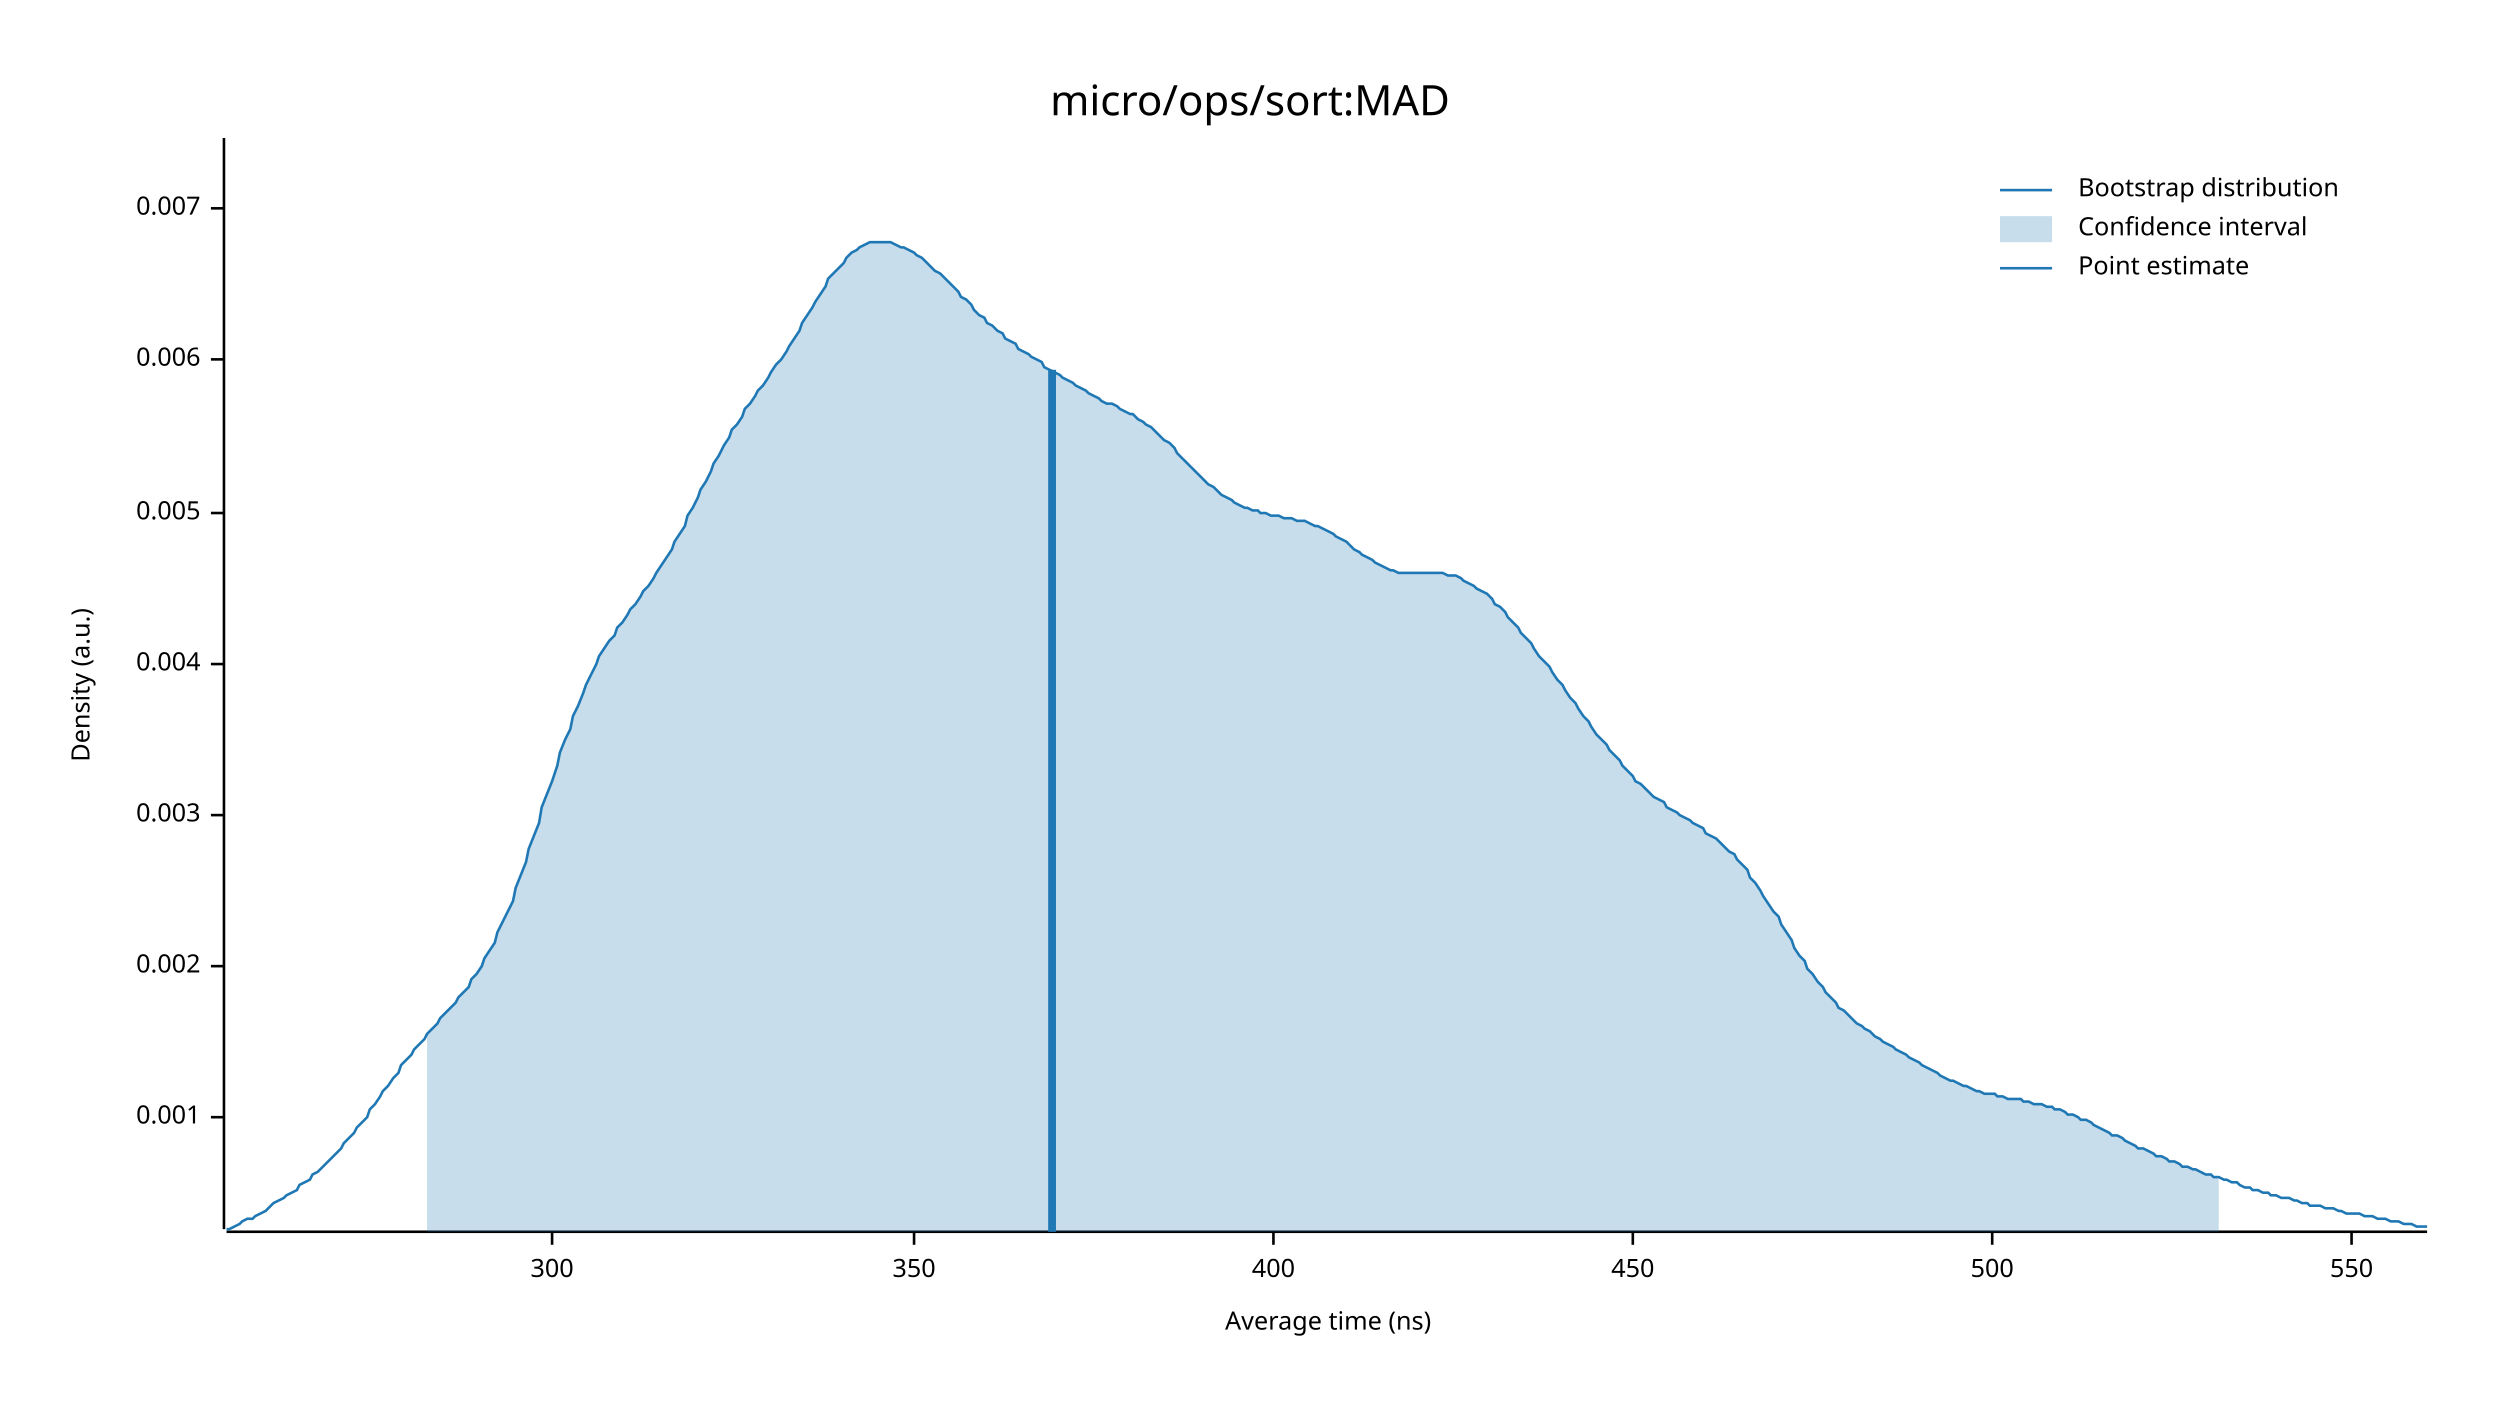
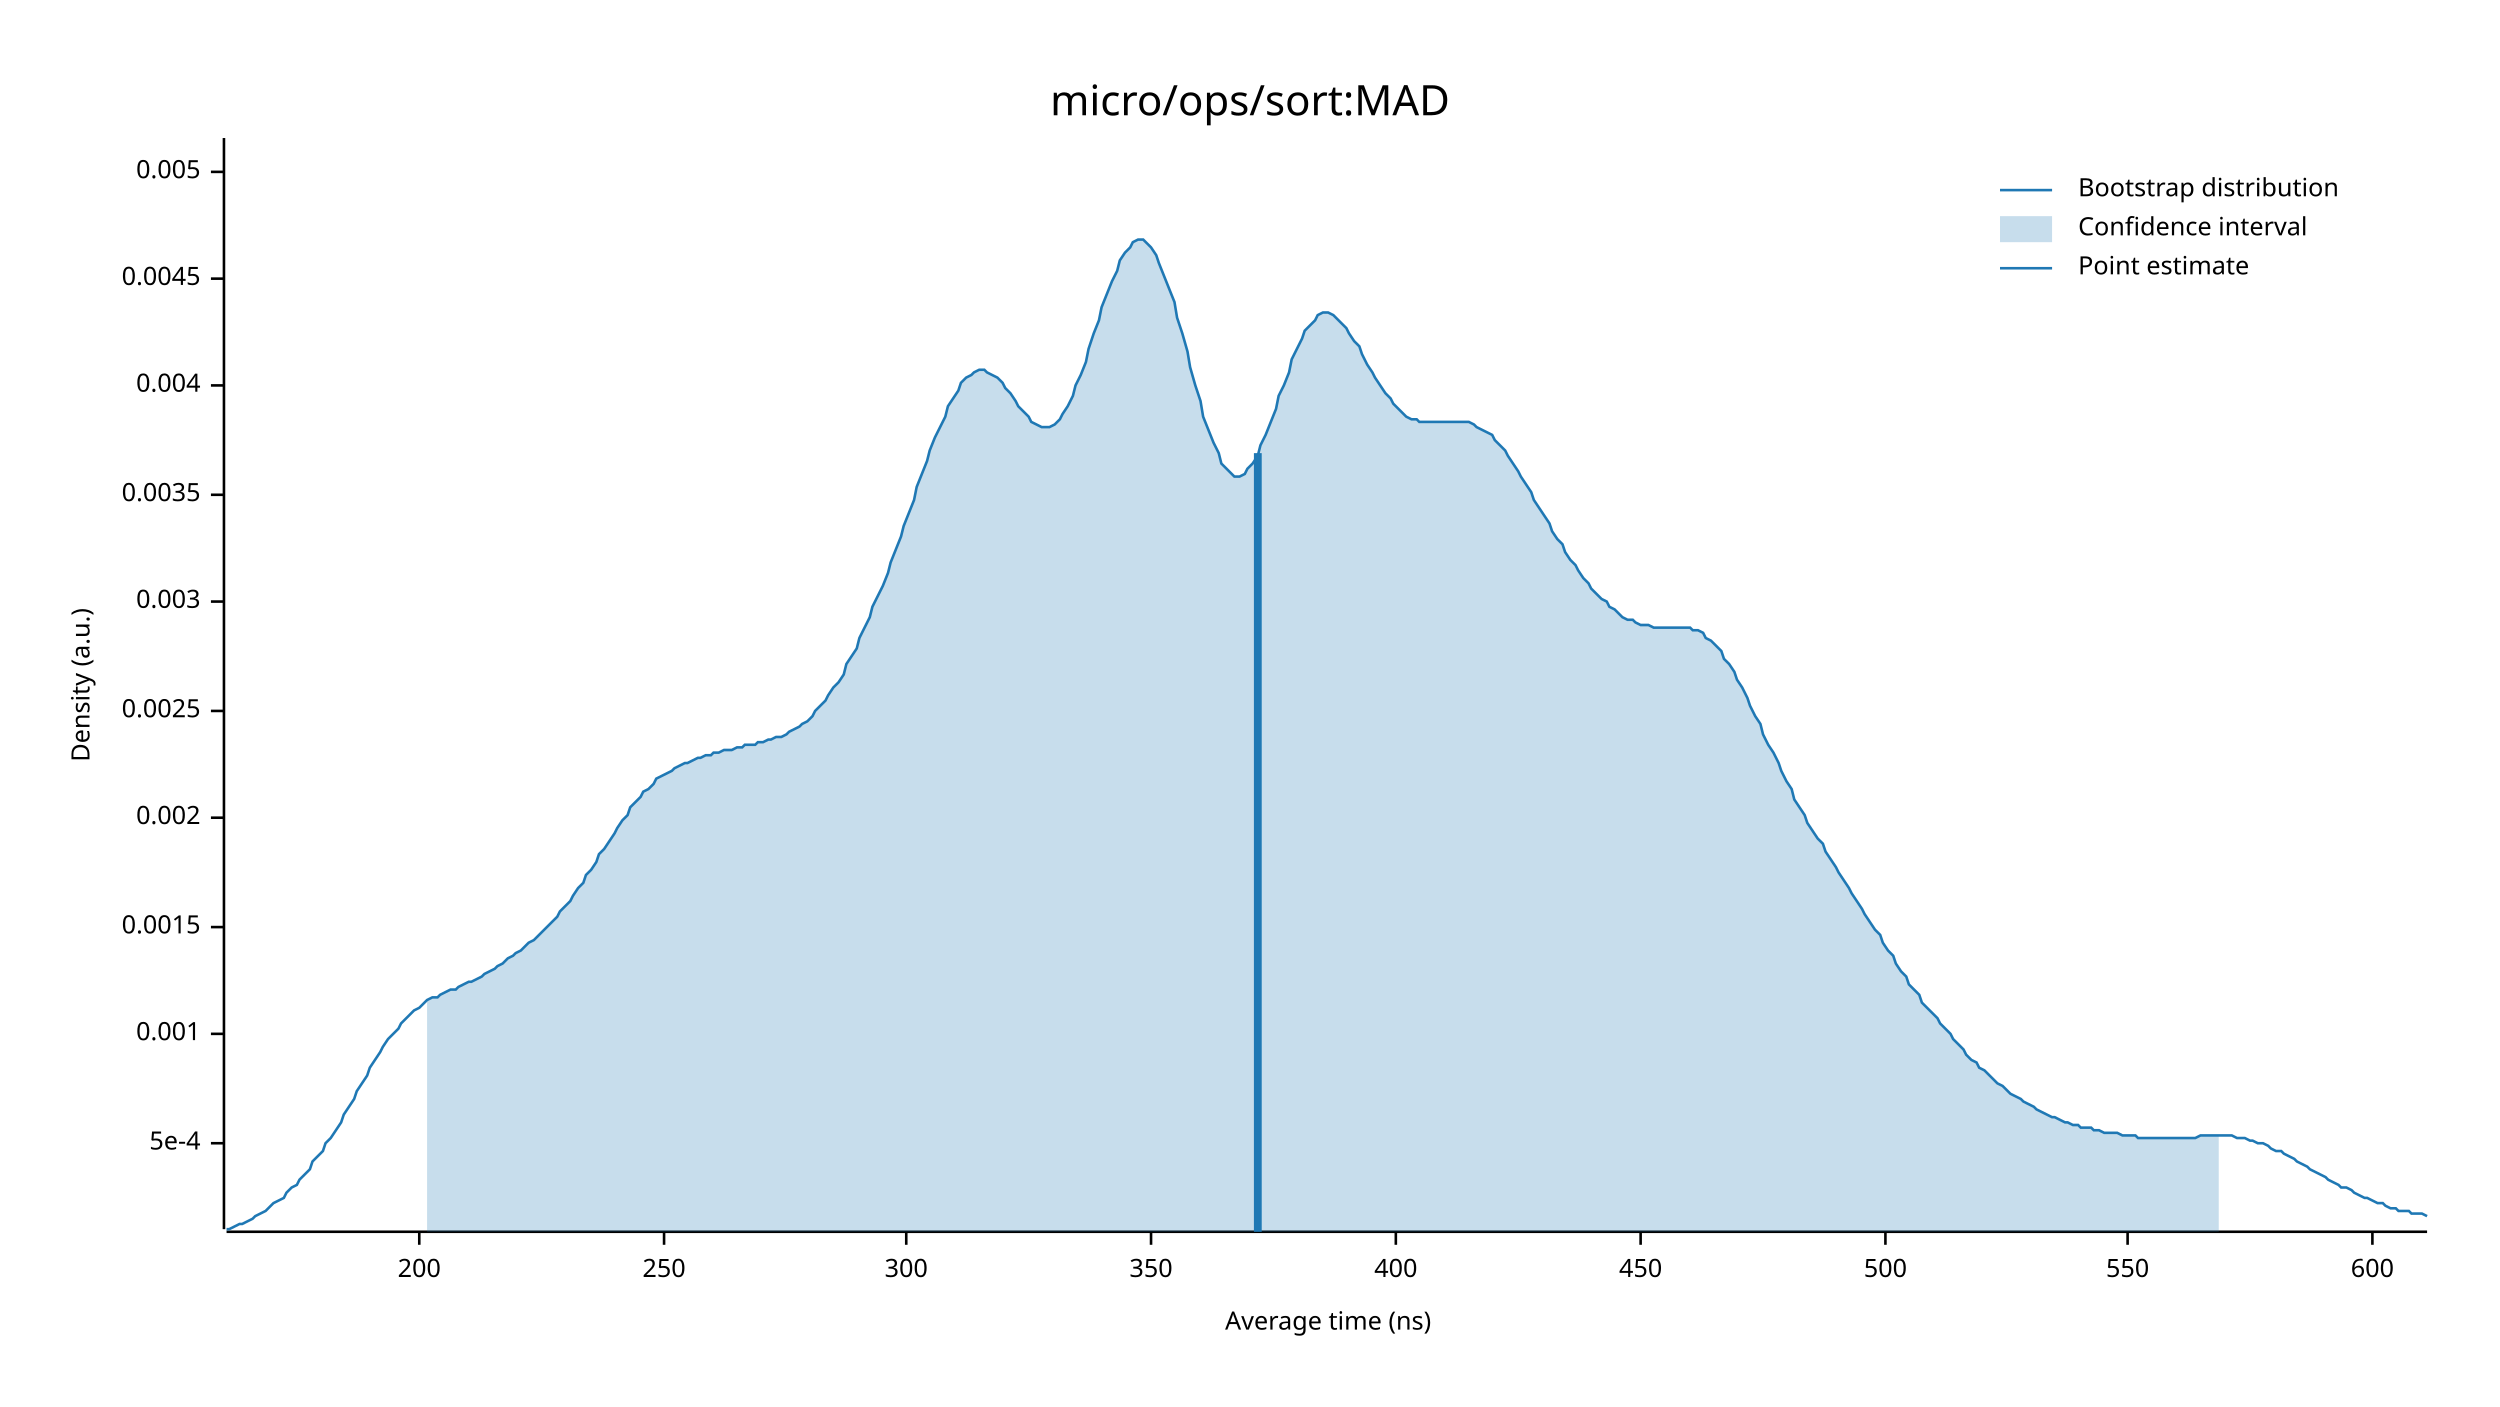
<svg xmlns="http://www.w3.org/2000/svg" width="960" height="540" viewBox="0 0 960 540">
  <text x="480" y="32" dy="0.76em" text-anchor="middle" font-family="sans-serif" font-size="16.129" opacity="1" fill="#000000">
micro/ops/sort:MAD
</text>
  <text x="27" y="263" dy="0.76em" text-anchor="middle" font-family="sans-serif" font-size="9.677" opacity="1" fill="#000000" transform="rotate(270, 27, 263)">
Density (a.u.)
</text>
  <text x="510" y="513" dy="-0.5ex" text-anchor="middle" font-family="sans-serif" font-size="9.677" opacity="1" fill="#000000">
Average time (ns)
</text>
  <polyline fill="none" opacity="1" stroke="#000000" stroke-width="1" points="86,53 86,472 " />
-   <text x="77" y="429" dy="0.5ex" text-anchor="end" font-family="sans-serif" font-size="9.677" opacity="1" fill="#000000">
+   <text x="77" y="439" dy="0.5ex" text-anchor="end" font-family="sans-serif" font-size="9.677" opacity="1" fill="#000000">
+ 5e-4
+ </text>
+   <polyline fill="none" opacity="1" stroke="#000000" stroke-width="1" points="81,439 86,439 " />
+   <text x="77" y="397" dy="0.5ex" text-anchor="end" font-family="sans-serif" font-size="9.677" opacity="1" fill="#000000">
0.001
</text>
-   <polyline fill="none" opacity="1" stroke="#000000" stroke-width="1" points="81,429 86,429 " />
-   <text x="77" y="371" dy="0.5ex" text-anchor="end" font-family="sans-serif" font-size="9.677" opacity="1" fill="#000000">
+   <polyline fill="none" opacity="1" stroke="#000000" stroke-width="1" points="81,397 86,397 " />
+   <text x="77" y="356" dy="0.5ex" text-anchor="end" font-family="sans-serif" font-size="9.677" opacity="1" fill="#000000">
+ 0.0015
+ </text>
+   <polyline fill="none" opacity="1" stroke="#000000" stroke-width="1" points="81,356 86,356 " />
+   <text x="77" y="314" dy="0.5ex" text-anchor="end" font-family="sans-serif" font-size="9.677" opacity="1" fill="#000000">
0.002
</text>
-   <polyline fill="none" opacity="1" stroke="#000000" stroke-width="1" points="81,371 86,371 " />
-   <text x="77" y="313" dy="0.5ex" text-anchor="end" font-family="sans-serif" font-size="9.677" opacity="1" fill="#000000">
+   <polyline fill="none" opacity="1" stroke="#000000" stroke-width="1" points="81,314 86,314 " />
+   <text x="77" y="273" dy="0.5ex" text-anchor="end" font-family="sans-serif" font-size="9.677" opacity="1" fill="#000000">
+ 0.0025
+ </text>
+   <polyline fill="none" opacity="1" stroke="#000000" stroke-width="1" points="81,273 86,273 " />
+   <text x="77" y="231" dy="0.5ex" text-anchor="end" font-family="sans-serif" font-size="9.677" opacity="1" fill="#000000">
0.003
</text>
-   <polyline fill="none" opacity="1" stroke="#000000" stroke-width="1" points="81,313 86,313 " />
-   <text x="77" y="255" dy="0.5ex" text-anchor="end" font-family="sans-serif" font-size="9.677" opacity="1" fill="#000000">
+   <polyline fill="none" opacity="1" stroke="#000000" stroke-width="1" points="81,231 86,231 " />
+   <text x="77" y="190" dy="0.5ex" text-anchor="end" font-family="sans-serif" font-size="9.677" opacity="1" fill="#000000">
+ 0.0035
+ </text>
+   <polyline fill="none" opacity="1" stroke="#000000" stroke-width="1" points="81,190 86,190 " />
+   <text x="77" y="148" dy="0.5ex" text-anchor="end" font-family="sans-serif" font-size="9.677" opacity="1" fill="#000000">
0.004
</text>
-   <polyline fill="none" opacity="1" stroke="#000000" stroke-width="1" points="81,255 86,255 " />
-   <text x="77" y="197" dy="0.5ex" text-anchor="end" font-family="sans-serif" font-size="9.677" opacity="1" fill="#000000">
+   <polyline fill="none" opacity="1" stroke="#000000" stroke-width="1" points="81,148 86,148 " />
+   <text x="77" y="107" dy="0.5ex" text-anchor="end" font-family="sans-serif" font-size="9.677" opacity="1" fill="#000000">
+ 0.0045
+ </text>
+   <polyline fill="none" opacity="1" stroke="#000000" stroke-width="1" points="81,107 86,107 " />
+   <text x="77" y="66" dy="0.5ex" text-anchor="end" font-family="sans-serif" font-size="9.677" opacity="1" fill="#000000">
0.005
</text>
-   <polyline fill="none" opacity="1" stroke="#000000" stroke-width="1" points="81,197 86,197 " />
-   <text x="77" y="138" dy="0.5ex" text-anchor="end" font-family="sans-serif" font-size="9.677" opacity="1" fill="#000000">
- 0.006
+   <polyline fill="none" opacity="1" stroke="#000000" stroke-width="1" points="81,66 86,66 " />
+   <polyline fill="none" opacity="1" stroke="#000000" stroke-width="1" points="87,473 932,473 " />
+   <text x="161" y="483" dy="0.76em" text-anchor="middle" font-family="sans-serif" font-size="9.677" opacity="1" fill="#000000">
+ 200
</text>
-   <polyline fill="none" opacity="1" stroke="#000000" stroke-width="1" points="81,138 86,138 " />
-   <text x="77" y="80" dy="0.5ex" text-anchor="end" font-family="sans-serif" font-size="9.677" opacity="1" fill="#000000">
- 0.007
+   <polyline fill="none" opacity="1" stroke="#000000" stroke-width="1" points="161,473 161,478 " />
+   <text x="255" y="483" dy="0.76em" text-anchor="middle" font-family="sans-serif" font-size="9.677" opacity="1" fill="#000000">
+ 250
</text>
-   <polyline fill="none" opacity="1" stroke="#000000" stroke-width="1" points="81,80 86,80 " />
-   <polyline fill="none" opacity="1" stroke="#000000" stroke-width="1" points="87,473 932,473 " />
-   <text x="212" y="483" dy="0.76em" text-anchor="middle" font-family="sans-serif" font-size="9.677" opacity="1" fill="#000000">
+   <polyline fill="none" opacity="1" stroke="#000000" stroke-width="1" points="255,473 255,478 " />
+   <text x="348" y="483" dy="0.76em" text-anchor="middle" font-family="sans-serif" font-size="9.677" opacity="1" fill="#000000">
300
</text>
-   <polyline fill="none" opacity="1" stroke="#000000" stroke-width="1" points="212,473 212,478 " />
-   <text x="351" y="483" dy="0.76em" text-anchor="middle" font-family="sans-serif" font-size="9.677" opacity="1" fill="#000000">
+   <polyline fill="none" opacity="1" stroke="#000000" stroke-width="1" points="348,473 348,478 " />
+   <text x="442" y="483" dy="0.76em" text-anchor="middle" font-family="sans-serif" font-size="9.677" opacity="1" fill="#000000">
350
</text>
-   <polyline fill="none" opacity="1" stroke="#000000" stroke-width="1" points="351,473 351,478 " />
-   <text x="489" y="483" dy="0.76em" text-anchor="middle" font-family="sans-serif" font-size="9.677" opacity="1" fill="#000000">
+   <polyline fill="none" opacity="1" stroke="#000000" stroke-width="1" points="442,473 442,478 " />
+   <text x="536" y="483" dy="0.76em" text-anchor="middle" font-family="sans-serif" font-size="9.677" opacity="1" fill="#000000">
400
</text>
-   <polyline fill="none" opacity="1" stroke="#000000" stroke-width="1" points="489,473 489,478 " />
-   <text x="627" y="483" dy="0.76em" text-anchor="middle" font-family="sans-serif" font-size="9.677" opacity="1" fill="#000000">
+   <polyline fill="none" opacity="1" stroke="#000000" stroke-width="1" points="536,473 536,478 " />
+   <text x="630" y="483" dy="0.76em" text-anchor="middle" font-family="sans-serif" font-size="9.677" opacity="1" fill="#000000">
450
</text>
-   <polyline fill="none" opacity="1" stroke="#000000" stroke-width="1" points="627,473 627,478 " />
-   <text x="765" y="483" dy="0.76em" text-anchor="middle" font-family="sans-serif" font-size="9.677" opacity="1" fill="#000000">
+   <polyline fill="none" opacity="1" stroke="#000000" stroke-width="1" points="630,473 630,478 " />
+   <text x="724" y="483" dy="0.76em" text-anchor="middle" font-family="sans-serif" font-size="9.677" opacity="1" fill="#000000">
500
</text>
-   <polyline fill="none" opacity="1" stroke="#000000" stroke-width="1" points="765,473 765,478 " />
-   <text x="903" y="483" dy="0.76em" text-anchor="middle" font-family="sans-serif" font-size="9.677" opacity="1" fill="#000000">
+   <polyline fill="none" opacity="1" stroke="#000000" stroke-width="1" points="724,473 724,478 " />
+   <text x="817" y="483" dy="0.76em" text-anchor="middle" font-family="sans-serif" font-size="9.677" opacity="1" fill="#000000">
550
</text>
-   <polyline fill="none" opacity="1" stroke="#000000" stroke-width="1" points="903,473 903,478 " />
-   <polyline fill="none" opacity="1" stroke="#1F78B4" stroke-width="1" points="87,472 88,472 90,471 92,470 93,469 95,468 97,468 98,467 100,466 102,465 103,464 105,462 107,461 109,460 110,459 112,458 114,457 115,455 117,454 119,453 120,451 122,450 124,448 125,447 127,445 129,443 131,441 132,439 134,437 136,435 137,433 139,431 141,429 142,426 144,424 146,421 147,419 149,417 151,414 153,412 154,409 156,407 158,405 159,403 161,401 163,399 164,397 166,395 168,393 169,391 171,389 173,387 175,385 176,383 178,381 180,379 181,376 183,374 185,371 186,368 188,365 190,362 191,358 193,354 195,350 197,346 198,341 200,336 202,331 203,326 205,321 207,316 208,310 210,305 212,300 214,294 215,289 217,284 219,280 220,275 222,271 224,266 225,263 227,259 229,255 230,252 232,249 234,246 236,244 237,241 239,239 241,236 242,234 244,232 246,229 247,227 249,225 251,222 252,220 254,217 256,214 258,211 259,208 261,205 263,202 264,198 266,195 268,191 269,188 271,185 273,181 274,178 276,175 278,171 280,168 281,165 283,163 285,160 286,157 288,155 290,152 291,150 293,148 295,145 296,143 298,140 300,138 302,135 303,133 305,130 307,127 308,124 310,121 312,118 313,116 315,113 317,110 318,107 320,105 322,103 324,101 325,99 327,97 329,96 330,95 332,94 334,93 335,93 337,93 339,93 341,93 342,93 344,94 346,95 347,95 349,96 351,97 352,98 354,99 356,101 357,102 359,104 361,105 363,107 364,108 366,110 368,112 369,114 371,115 373,117 374,119 376,121 378,122 379,124 381,125 383,127 385,128 386,130 388,131 390,132 391,134 393,135 395,136 396,137 398,138 400,139 401,141 403,142 405,143 407,144 408,145 410,146 412,147 413,148 415,149 417,150 418,151 420,152 422,153 423,154 425,155 427,155 429,156 430,157 432,158 434,159 435,159 437,161 439,162 440,163 442,164 444,166 445,167 447,169 449,170 451,172 452,174 454,176 456,178 457,179 459,181 461,183 462,184 464,186 466,187 468,189 469,190 471,191 473,192 474,193 476,194 478,195 479,195 481,196 483,196 484,197 486,197 488,198 490,198 491,198 493,199 495,199 496,199 498,200 500,200 501,200 503,201 505,202 506,202 508,203 510,204 512,205 513,206 515,207 517,208 518,209 520,211 522,212 523,213 525,214 527,215 528,216 530,217 532,218 534,219 535,219 537,220 539,220 540,220 542,220 544,220 545,220 547,220 549,220 550,220 552,220 554,220 556,221 557,221 559,221 561,222 562,223 564,224 566,225 567,226 569,227 571,228 573,230 574,232 576,233 578,235 579,237 581,239 583,241 584,243 586,245 588,247 589,249 591,252 593,254 595,256 596,258 598,261 600,263 601,265 603,268 605,270 606,272 608,275 610,277 611,279 613,282 615,284 617,286 618,288 620,290 622,292 623,294 625,296 627,298 628,300 630,301 632,303 633,304 635,306 637,307 639,308 640,310 642,311 644,312 645,313 647,314 649,315 650,316 652,317 654,318 655,320 657,321 659,322 661,324 662,325 664,327 666,328 667,330 669,332 671,334 672,337 674,339 676,342 677,344 679,347 681,350 683,352 684,355 686,358 688,361 689,364 691,367 693,369 694,372 696,374 698,377 700,379 701,381 703,383 705,385 706,387 708,388 710,390 711,391 713,393 715,394 716,395 718,396 720,398 722,399 723,400 725,401 727,402 728,403 730,404 732,405 733,406 735,407 737,408 738,409 740,410 742,411 744,412 745,413 747,414 749,415 750,415 752,416 754,417 755,417 757,418 759,419 760,419 762,420 764,420 766,420 767,421 769,421 771,422 772,422 774,422 776,422 777,423 779,423 781,424 782,424 784,424 786,425 788,425 789,426 791,426 793,427 794,428 796,428 798,429 799,430 801,430 803,431 804,432 806,433 808,434 810,435 811,436 813,436 815,437 816,438 818,439 820,440 821,441 823,441 825,442 827,443 828,444 830,444 832,445 833,446 835,446 837,447 838,448 840,448 842,449 843,449 845,450 847,451 849,451 850,452 852,452 854,453 855,453 857,454 859,454 860,455 862,456 864,456 865,457 867,457 869,458 871,458 872,459 874,459 876,460 877,460 879,460 881,461 882,461 884,462 886,462 887,463 889,463 891,463 893,464 894,464 896,464 898,465 899,465 901,466 903,466 904,466 906,466 908,467 909,467 911,467 913,468 915,468 916,468 918,469 920,469 921,469 923,470 925,470 926,470 928,471 930,471 932,471 " />
-   <polygon opacity="0.25" fill="#1F78B4" points="164,397 166,395 168,393 169,391 171,389 173,387 175,385 176,383 178,381 180,379 181,376 183,374 185,371 186,368 188,365 190,362 191,358 193,354 195,350 197,346 198,341 200,336 202,331 203,326 205,321 207,316 208,310 210,305 212,300 214,294 215,289 217,284 219,280 220,275 222,271 224,266 225,263 227,259 229,255 230,252 232,249 234,246 236,244 237,241 239,239 241,236 242,234 244,232 246,229 247,227 249,225 251,222 252,220 254,217 256,214 258,211 259,208 261,205 263,202 264,198 266,195 268,191 269,188 271,185 273,181 274,178 276,175 278,171 280,168 281,165 283,163 285,160 286,157 288,155 290,152 291,150 293,148 295,145 296,143 298,140 300,138 302,135 303,133 305,130 307,127 308,124 310,121 312,118 313,116 315,113 317,110 318,107 320,105 322,103 324,101 325,99 327,97 329,96 330,95 332,94 334,93 335,93 337,93 339,93 341,93 342,93 344,94 346,95 347,95 349,96 351,97 352,98 354,99 356,101 357,102 359,104 361,105 363,107 364,108 366,110 368,112 369,114 371,115 373,117 374,119 376,121 378,122 379,124 381,125 383,127 385,128 386,130 388,131 390,132 391,134 393,135 395,136 396,137 398,138 400,139 401,141 403,142 405,143 407,144 408,145 410,146 412,147 413,148 415,149 417,150 418,151 420,152 422,153 423,154 425,155 427,155 429,156 430,157 432,158 434,159 435,159 437,161 439,162 440,163 442,164 444,166 445,167 447,169 449,170 451,172 452,174 454,176 456,178 457,179 459,181 461,183 462,184 464,186 466,187 468,189 469,190 471,191 473,192 474,193 476,194 478,195 479,195 481,196 483,196 484,197 486,197 488,198 490,198 491,198 493,199 495,199 496,199 498,200 500,200 501,200 503,201 505,202 506,202 508,203 510,204 512,205 513,206 515,207 517,208 518,209 520,211 522,212 523,213 525,214 527,215 528,216 530,217 532,218 534,219 535,219 537,220 539,220 540,220 542,220 544,220 545,220 547,220 549,220 550,220 552,220 554,220 556,221 557,221 559,221 561,222 562,223 564,224 566,225 567,226 569,227 571,228 573,230 574,232 576,233 578,235 579,237 581,239 583,241 584,243 586,245 588,247 589,249 591,252 593,254 595,256 596,258 598,261 600,263 601,265 603,268 605,270 606,272 608,275 610,277 611,279 613,282 615,284 617,286 618,288 620,290 622,292 623,294 625,296 627,298 628,300 630,301 632,303 633,304 635,306 637,307 639,308 640,310 642,311 644,312 645,313 647,314 649,315 650,316 652,317 654,318 655,320 657,321 659,322 661,324 662,325 664,327 666,328 667,330 669,332 671,334 672,337 674,339 676,342 677,344 679,347 681,350 683,352 684,355 686,358 688,361 689,364 691,367 693,369 694,372 696,374 698,377 700,379 701,381 703,383 705,385 706,387 708,388 710,390 711,391 713,393 715,394 716,395 718,396 720,398 722,399 723,400 725,401 727,402 728,403 730,404 732,405 733,406 735,407 737,408 738,409 740,410 742,411 744,412 745,413 747,414 749,415 750,415 752,416 754,417 755,417 757,418 759,419 760,419 762,420 764,420 766,420 767,421 769,421 771,422 772,422 774,422 776,422 777,423 779,423 781,424 782,424 784,424 786,425 788,425 789,426 791,426 793,427 794,428 796,428 798,429 799,430 801,430 803,431 804,432 806,433 808,434 810,435 811,436 813,436 815,437 816,438 818,439 820,440 821,441 823,441 825,442 827,443 828,444 830,444 832,445 833,446 835,446 837,447 838,448 840,448 842,449 843,449 845,450 847,451 849,451 850,452 852,452 852,473 164,473 " />
-   <polyline fill="none" opacity="1" stroke="#1F78B4" stroke-width="3" points="404,473 404,142 " />
+   <polyline fill="none" opacity="1" stroke="#000000" stroke-width="1" points="817,473 817,478 " />
+   <text x="911" y="483" dy="0.76em" text-anchor="middle" font-family="sans-serif" font-size="9.677" opacity="1" fill="#000000">
+ 600
+ </text>
+   <polyline fill="none" opacity="1" stroke="#000000" stroke-width="1" points="911,473 911,478 " />
+   <polyline fill="none" opacity="1" stroke="#1F78B4" stroke-width="1" points="87,472 88,472 90,471 92,470 93,470 95,469 97,468 98,467 100,466 102,465 103,464 105,462 107,461 109,460 110,458 112,456 114,455 115,453 117,451 119,449 120,446 122,444 124,442 125,439 127,437 129,434 131,431 132,428 134,425 136,422 137,419 139,416 141,413 142,410 144,407 146,404 147,402 149,399 151,397 153,395 154,393 156,391 158,389 159,388 161,387 163,385 164,384 166,383 168,383 169,382 171,381 173,380 175,380 176,379 178,378 180,377 181,377 183,376 185,375 186,374 188,373 190,372 191,371 193,370 195,368 197,367 198,366 200,365 202,363 203,362 205,361 207,359 208,358 210,356 212,354 214,352 215,350 217,348 219,346 220,344 222,341 224,339 225,336 227,334 229,331 230,328 232,326 234,323 236,320 237,318 239,315 241,313 242,310 244,308 246,306 247,304 249,303 251,301 252,299 254,298 256,297 258,296 259,295 261,294 263,293 264,293 266,292 268,291 269,291 271,290 273,290 274,289 276,289 278,288 280,288 281,288 283,287 285,287 286,286 288,286 290,286 291,285 293,285 295,284 296,284 298,283 300,283 302,282 303,281 305,280 307,279 308,278 310,277 312,275 313,273 315,271 317,269 318,267 320,264 322,262 324,259 325,255 327,252 329,249 330,245 332,241 334,237 335,233 337,229 339,225 341,220 342,216 344,211 346,206 347,202 349,197 351,192 352,187 354,182 356,177 357,173 359,168 361,164 363,160 364,156 366,153 368,150 369,147 371,145 373,144 374,143 376,142 378,142 379,143 381,144 383,145 385,147 386,149 388,151 390,154 391,156 393,158 395,160 396,162 398,163 400,164 401,164 403,164 405,163 407,161 408,159 410,156 412,152 413,148 415,144 417,139 418,134 420,128 422,123 423,118 425,113 427,108 429,104 430,100 432,97 434,95 435,93 437,92 439,92 440,93 442,95 444,98 445,101 447,106 449,111 451,116 452,122 454,128 456,135 457,141 459,148 461,154 462,160 464,165 466,170 468,174 469,178 471,180 473,182 474,183 476,183 478,182 479,180 481,178 483,175 484,171 486,167 488,162 490,157 491,152 493,148 495,143 496,138 498,134 500,130 501,127 503,125 505,123 506,121 508,120 510,120 512,121 513,122 515,124 517,126 518,128 520,131 522,133 523,136 525,140 527,143 528,145 530,148 532,151 534,153 535,155 537,157 539,159 540,160 542,161 544,161 545,162 547,162 549,162 550,162 552,162 554,162 556,162 557,162 559,162 561,162 562,162 564,162 566,163 567,164 569,165 571,166 573,167 574,169 576,171 578,173 579,175 581,178 583,181 584,183 586,186 588,189 589,192 591,195 593,198 595,201 596,204 598,207 600,209 601,212 603,215 605,217 606,219 608,222 610,224 611,226 613,228 615,230 617,231 618,233 620,234 622,236 623,237 625,238 627,238 628,239 630,240 632,240 633,240 635,241 637,241 639,241 640,241 642,241 644,241 645,241 647,241 649,241 650,242 652,242 654,243 655,245 657,246 659,248 661,250 662,253 664,255 666,258 667,261 669,264 671,268 672,271 674,275 676,278 677,282 679,286 681,289 683,293 684,296 686,300 688,303 689,307 691,310 693,313 694,316 696,319 698,322 700,324 701,327 703,330 705,333 706,335 708,338 710,341 711,343 713,346 715,349 716,351 718,354 720,357 722,359 723,362 725,365 727,367 728,370 730,373 732,375 733,378 735,380 737,382 738,385 740,387 742,389 744,391 745,393 747,395 749,397 750,399 752,401 754,403 755,405 757,407 759,408 760,410 762,411 764,413 766,415 767,416 769,417 771,419 772,420 774,421 776,422 777,423 779,424 781,425 782,426 784,427 786,428 788,429 789,429 791,430 793,431 794,431 796,432 798,432 799,433 801,433 803,433 804,434 806,434 808,435 810,435 811,435 813,435 815,436 816,436 818,436 820,436 821,437 823,437 825,437 827,437 828,437 830,437 832,437 833,437 835,437 837,437 838,437 840,437 842,437 843,437 845,436 847,436 849,436 850,436 852,436 854,436 855,436 857,436 859,437 860,437 862,437 864,438 865,438 867,439 869,439 871,440 872,441 874,442 876,442 877,443 879,444 881,445 882,446 884,447 886,448 887,449 889,450 891,451 893,452 894,453 896,454 898,455 899,456 901,456 903,457 904,458 906,459 908,460 909,460 911,461 913,462 915,462 916,463 918,464 920,464 921,465 923,465 925,465 926,466 928,466 930,466 932,467 " />
+   <polygon opacity="0.25" fill="#1F78B4" points="164,384 166,383 168,383 169,382 171,381 173,380 175,380 176,379 178,378 180,377 181,377 183,376 185,375 186,374 188,373 190,372 191,371 193,370 195,368 197,367 198,366 200,365 202,363 203,362 205,361 207,359 208,358 210,356 212,354 214,352 215,350 217,348 219,346 220,344 222,341 224,339 225,336 227,334 229,331 230,328 232,326 234,323 236,320 237,318 239,315 241,313 242,310 244,308 246,306 247,304 249,303 251,301 252,299 254,298 256,297 258,296 259,295 261,294 263,293 264,293 266,292 268,291 269,291 271,290 273,290 274,289 276,289 278,288 280,288 281,288 283,287 285,287 286,286 288,286 290,286 291,285 293,285 295,284 296,284 298,283 300,283 302,282 303,281 305,280 307,279 308,278 310,277 312,275 313,273 315,271 317,269 318,267 320,264 322,262 324,259 325,255 327,252 329,249 330,245 332,241 334,237 335,233 337,229 339,225 341,220 342,216 344,211 346,206 347,202 349,197 351,192 352,187 354,182 356,177 357,173 359,168 361,164 363,160 364,156 366,153 368,150 369,147 371,145 373,144 374,143 376,142 378,142 379,143 381,144 383,145 385,147 386,149 388,151 390,154 391,156 393,158 395,160 396,162 398,163 400,164 401,164 403,164 405,163 407,161 408,159 410,156 412,152 413,148 415,144 417,139 418,134 420,128 422,123 423,118 425,113 427,108 429,104 430,100 432,97 434,95 435,93 437,92 439,92 440,93 442,95 444,98 445,101 447,106 449,111 451,116 452,122 454,128 456,135 457,141 459,148 461,154 462,160 464,165 466,170 468,174 469,178 471,180 473,182 474,183 476,183 478,182 479,180 481,178 483,175 484,171 486,167 488,162 490,157 491,152 493,148 495,143 496,138 498,134 500,130 501,127 503,125 505,123 506,121 508,120 510,120 512,121 513,122 515,124 517,126 518,128 520,131 522,133 523,136 525,140 527,143 528,145 530,148 532,151 534,153 535,155 537,157 539,159 540,160 542,161 544,161 545,162 547,162 549,162 550,162 552,162 554,162 556,162 557,162 559,162 561,162 562,162 564,162 566,163 567,164 569,165 571,166 573,167 574,169 576,171 578,173 579,175 581,178 583,181 584,183 586,186 588,189 589,192 591,195 593,198 595,201 596,204 598,207 600,209 601,212 603,215 605,217 606,219 608,222 610,224 611,226 613,228 615,230 617,231 618,233 620,234 622,236 623,237 625,238 627,238 628,239 630,240 632,240 633,240 635,241 637,241 639,241 640,241 642,241 644,241 645,241 647,241 649,241 650,242 652,242 654,243 655,245 657,246 659,248 661,250 662,253 664,255 666,258 667,261 669,264 671,268 672,271 674,275 676,278 677,282 679,286 681,289 683,293 684,296 686,300 688,303 689,307 691,310 693,313 694,316 696,319 698,322 700,324 701,327 703,330 705,333 706,335 708,338 710,341 711,343 713,346 715,349 716,351 718,354 720,357 722,359 723,362 725,365 727,367 728,370 730,373 732,375 733,378 735,380 737,382 738,385 740,387 742,389 744,391 745,393 747,395 749,397 750,399 752,401 754,403 755,405 757,407 759,408 760,410 762,411 764,413 766,415 767,416 769,417 771,419 772,420 774,421 776,422 777,423 779,424 781,425 782,426 784,427 786,428 788,429 789,429 791,430 793,431 794,431 796,432 798,432 799,433 801,433 803,433 804,434 806,434 808,435 810,435 811,435 813,435 815,436 816,436 818,436 820,436 821,437 823,437 825,437 827,437 828,437 830,437 832,437 833,437 835,437 837,437 838,437 840,437 842,437 843,437 845,436 847,436 849,436 850,436 852,436 852,473 164,473 " />
+   <polyline fill="none" opacity="1" stroke="#1F78B4" stroke-width="3" points="483,473 483,174 " />
  <text x="798" y="68" dy="0.76em" text-anchor="start" font-family="sans-serif" font-size="9.677" opacity="1" fill="#000000">
Bootstrap distribution
</text>
  <text x="798" y="83" dy="0.76em" text-anchor="start" font-family="sans-serif" font-size="9.677" opacity="1" fill="#000000">
Confidence interval
</text>
  <text x="798" y="98" dy="0.76em" text-anchor="start" font-family="sans-serif" font-size="9.677" opacity="1" fill="#000000">
Point estimate
</text>
  <polyline fill="none" opacity="1" stroke="#1F78B4" stroke-width="1" points="768,73 788,73 " />
  <rect x="768" y="83" width="20" height="10" opacity="0.25" fill="#1F78B4" stroke="none" />
  <polyline fill="none" opacity="1" stroke="#1F78B4" stroke-width="1" points="768,103 788,103 " />
</svg>
